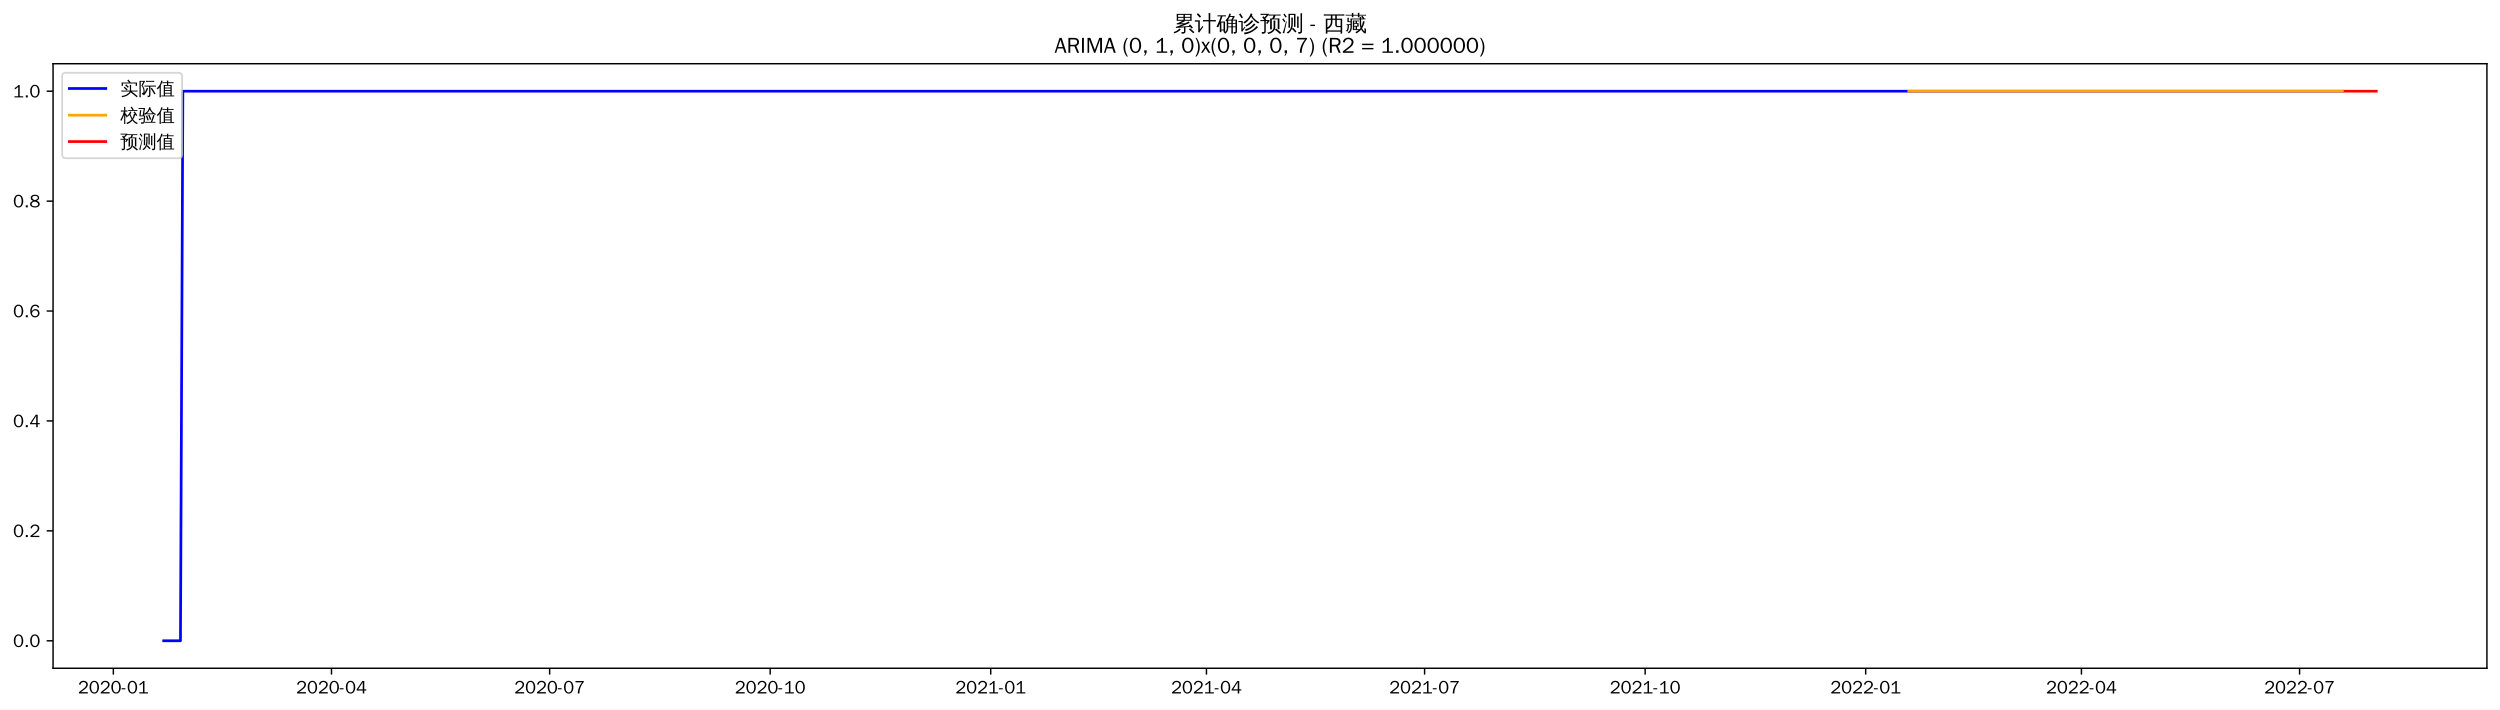
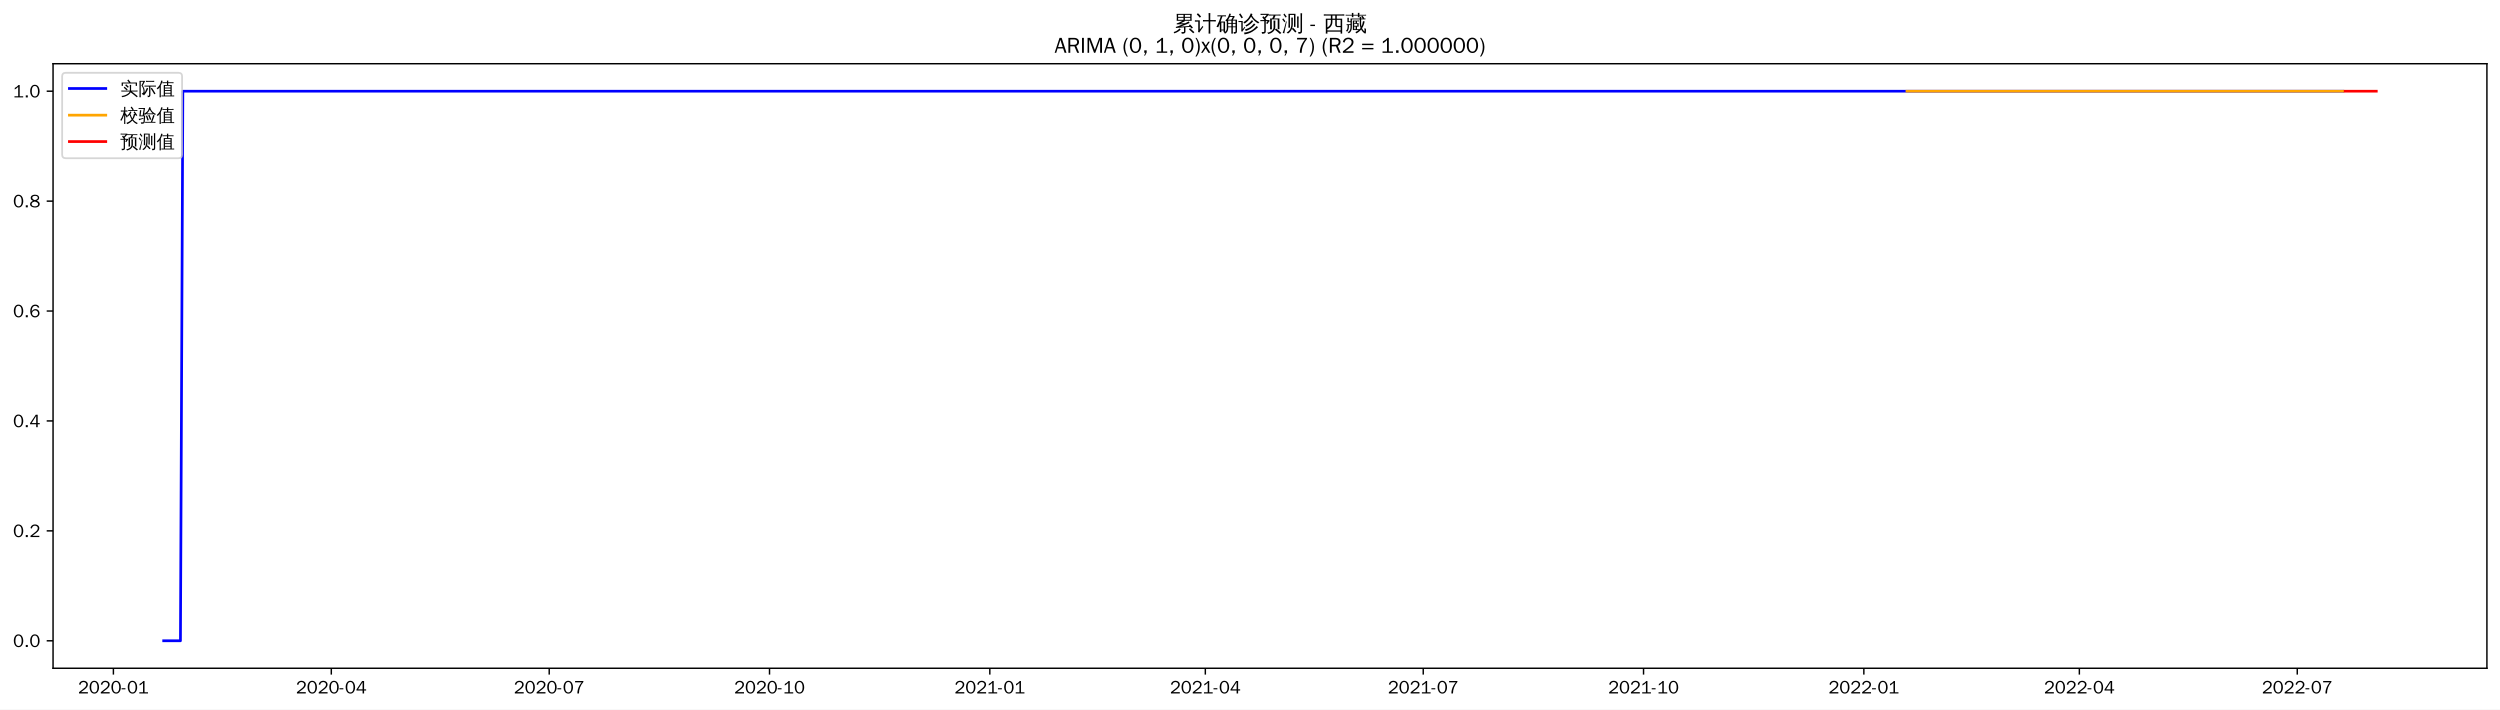
<svg xmlns="http://www.w3.org/2000/svg" xmlns:xlink="http://www.w3.org/1999/xlink" width="1375.592pt" height="390.418pt" viewBox="0 0 1375.592 390.418" version="1.1">
  <defs>
    <style type="text/css">*{stroke-linejoin: round; stroke-linecap: butt}</style>
  </defs>
  <g id="figure_1">
    <g id="patch_1">
      <path d="M 0 390.418  L 1375.592 390.418  L 1375.592 -0  L 0 -0  z " style="fill: #ffffff" />
    </g>
    <g id="axes_1">
      <g id="patch_2">
        <path d="M 29.192 367.701  L 1368.392 367.701  L 1368.392 35.061  L 29.192 35.061  z " style="fill: #ffffff" />
      </g>
      <g id="matplotlib.axis_1">
        <g id="xtick_1">
          <g id="line2d_1">
            <defs>
-               <path id="m838e7f8a78" d="M 0 0  L 0 3.5  " style="stroke: #000000; stroke-width: 0.8" />
+               <path id="m7a40b8e173" d="M 0 0  L 0 3.5  " style="stroke: #000000; stroke-width: 0.8" />
            </defs>
            <g>
-               <use xlink:href="#m838e7f8a78" x="62.366" y="367.701" style="stroke: #000000; stroke-width: 0.8" />
+               <use xlink:href="#m7a40b8e173" x="62.395" y="367.701" style="stroke: #000000; stroke-width: 0.8" />
            </g>
          </g>
          <g id="text_1">
-             <g transform="translate(42.87567 381.5573)scale(0.1 -0.1)">
+             <g transform="translate(42.90565 381.5573)scale(0.1 -0.1)">
              <defs>
                <path id="WenQuanYiZenHei-32" d="M 3488 0  L 369 0  L 369 456  L 2150 1850  Q 2931 2463 2931 3144  Q 2931 3619 2488 3863  Q 2231 4013 1931 4013  Q 1425 4013 1113 3619  Q 894 3356 881 3013  L 369 3169  Q 531 3981 1213 4300  Q 1544 4456 1950 4456  Q 2631 4456 3088 4044  L 3225 3888  L 3350 3706  Q 3481 3444 3481 3144  Q 3481 2313 2519 1569  L 1069 456  L 3488 456  L 3488 0  z " transform="scale(0.015625)" />
                <path id="WenQuanYiZenHei-30" d="M 3581 2175  Q 3581 1288 3169 638  Q 2713 -63 1938 -63  Q 1025 -63 563 831  Q 256 1425 256 2188  Q 256 3188 700 3819  Q 1138 4456 1888 4456  Q 2863 4456 3306 3500  Q 3581 2925 3581 2175  z M 3019 2100  Q 3019 3356 2500 3806  L 2350 3919  Q 2144 4031 1888 4031  Q 1100 4031 888 2956  Q 819 2625 819 2225  Q 819 1013 1338 569  Q 1588 356 1938 356  Q 2675 356 2925 1294  Q 3019 1663 3019 2100  z " transform="scale(0.015625)" />
                <path id="WenQuanYiZenHei-2d" d="M 1363 1444  L 0 1444  L 0 1844  L 1363 1844  L 1363 1444  z " transform="scale(0.015625)" />
                <path id="WenQuanYiZenHei-31" d="M 3556 0  L 488 0  L 488 406  L 1800 406  L 1800 3725  Q 1231 3125 588 2788  L 588 3338  Q 1456 3781 1931 4388  L 2331 4388  L 2331 406  L 3556 406  L 3556 0  z " transform="scale(0.015625)" />
              </defs>
              <use xlink:href="#WenQuanYiZenHei-32" />
              <use xlink:href="#WenQuanYiZenHei-30" x="59.961" />
              <use xlink:href="#WenQuanYiZenHei-32" x="119.922" />
              <use xlink:href="#WenQuanYiZenHei-30" x="179.883" />
              <use xlink:href="#WenQuanYiZenHei-2d" x="239.844" />
              <use xlink:href="#WenQuanYiZenHei-30" x="269.824" />
              <use xlink:href="#WenQuanYiZenHei-31" x="329.785" />
            </g>
          </g>
        </g>
        <g id="xtick_2">
          <g id="line2d_2">
            <g>
-               <use xlink:href="#m838e7f8a78" x="182.396" y="367.701" style="stroke: #000000; stroke-width: 0.8" />
+               <use xlink:href="#m7a40b8e173" x="182.296" y="367.701" style="stroke: #000000; stroke-width: 0.8" />
            </g>
          </g>
          <g id="text_2">
-             <g transform="translate(162.9064 381.5573)scale(0.1 -0.1)">
+             <g transform="translate(162.8065 381.5573)scale(0.1 -0.1)">
              <defs>
                <path id="WenQuanYiZenHei-34" d="M 3631 1025  L 2913 1025  L 2913 0  L 2381 0  L 2381 1025  L 219 1025  L 219 1388  L 2225 4388  L 2913 4388  L 2913 1444  L 3631 1444  L 3631 1025  z M 2381 1444  L 2381 3963  L 788 1444  L 2381 1444  z " transform="scale(0.015625)" />
              </defs>
              <use xlink:href="#WenQuanYiZenHei-32" />
              <use xlink:href="#WenQuanYiZenHei-30" x="59.961" />
              <use xlink:href="#WenQuanYiZenHei-32" x="119.922" />
              <use xlink:href="#WenQuanYiZenHei-30" x="179.883" />
              <use xlink:href="#WenQuanYiZenHei-2d" x="239.844" />
              <use xlink:href="#WenQuanYiZenHei-30" x="269.824" />
              <use xlink:href="#WenQuanYiZenHei-34" x="329.785" />
            </g>
          </g>
        </g>
        <g id="xtick_3">
          <g id="line2d_3">
            <g>
-               <use xlink:href="#m838e7f8a78" x="302.427" y="367.701" style="stroke: #000000; stroke-width: 0.8" />
+               <use xlink:href="#m7a40b8e173" x="302.197" y="367.701" style="stroke: #000000; stroke-width: 0.8" />
            </g>
          </g>
          <g id="text_3">
-             <g transform="translate(282.9371 381.5573)scale(0.1 -0.1)">
+             <g transform="translate(282.7073 381.5573)scale(0.1 -0.1)">
              <defs>
                <path id="WenQuanYiZenHei-37" d="M 3400 4056  Q 1838 2175 1838 0  L 1275 0  Q 1269 1438 2056 2825  Q 2381 3400 2825 3913  L 444 3913  L 500 4388  L 3400 4388  L 3400 4056  z " transform="scale(0.015625)" />
              </defs>
              <use xlink:href="#WenQuanYiZenHei-32" />
              <use xlink:href="#WenQuanYiZenHei-30" x="59.961" />
              <use xlink:href="#WenQuanYiZenHei-32" x="119.922" />
              <use xlink:href="#WenQuanYiZenHei-30" x="179.883" />
              <use xlink:href="#WenQuanYiZenHei-2d" x="239.844" />
              <use xlink:href="#WenQuanYiZenHei-30" x="269.824" />
              <use xlink:href="#WenQuanYiZenHei-37" x="329.785" />
            </g>
          </g>
        </g>
        <g id="xtick_4">
          <g id="line2d_4">
            <g>
-               <use xlink:href="#m838e7f8a78" x="423.777" y="367.701" style="stroke: #000000; stroke-width: 0.8" />
+               <use xlink:href="#m7a40b8e173" x="423.416" y="367.701" style="stroke: #000000; stroke-width: 0.8" />
            </g>
          </g>
          <g id="text_4">
-             <g transform="translate(404.2869 381.5573)scale(0.1 -0.1)">
+             <g transform="translate(403.9257 381.5573)scale(0.1 -0.1)">
              <use xlink:href="#WenQuanYiZenHei-32" />
              <use xlink:href="#WenQuanYiZenHei-30" x="59.961" />
              <use xlink:href="#WenQuanYiZenHei-32" x="119.922" />
              <use xlink:href="#WenQuanYiZenHei-30" x="179.883" />
              <use xlink:href="#WenQuanYiZenHei-2d" x="239.844" />
              <use xlink:href="#WenQuanYiZenHei-31" x="269.824" />
              <use xlink:href="#WenQuanYiZenHei-30" x="329.785" />
            </g>
          </g>
        </g>
        <g id="xtick_5">
          <g id="line2d_5">
            <g>
-               <use xlink:href="#m838e7f8a78" x="545.126" y="367.701" style="stroke: #000000; stroke-width: 0.8" />
+               <use xlink:href="#m7a40b8e173" x="544.634" y="367.701" style="stroke: #000000; stroke-width: 0.8" />
            </g>
          </g>
          <g id="text_5">
-             <g transform="translate(525.6366 381.5573)scale(0.1 -0.1)">
+             <g transform="translate(525.1441 381.5573)scale(0.1 -0.1)">
              <use xlink:href="#WenQuanYiZenHei-32" />
              <use xlink:href="#WenQuanYiZenHei-30" x="59.961" />
              <use xlink:href="#WenQuanYiZenHei-32" x="119.922" />
              <use xlink:href="#WenQuanYiZenHei-31" x="179.883" />
              <use xlink:href="#WenQuanYiZenHei-2d" x="239.844" />
              <use xlink:href="#WenQuanYiZenHei-30" x="269.824" />
              <use xlink:href="#WenQuanYiZenHei-31" x="329.785" />
            </g>
          </g>
        </g>
        <g id="xtick_6">
          <g id="line2d_6">
            <g>
-               <use xlink:href="#m838e7f8a78" x="663.838" y="367.701" style="stroke: #000000; stroke-width: 0.8" />
+               <use xlink:href="#m7a40b8e173" x="663.217" y="367.701" style="stroke: #000000; stroke-width: 0.8" />
            </g>
          </g>
          <g id="text_6">
-             <g transform="translate(644.3483 381.5573)scale(0.1 -0.1)">
+             <g transform="translate(643.7274 381.5573)scale(0.1 -0.1)">
              <use xlink:href="#WenQuanYiZenHei-32" />
              <use xlink:href="#WenQuanYiZenHei-30" x="59.961" />
              <use xlink:href="#WenQuanYiZenHei-32" x="119.922" />
              <use xlink:href="#WenQuanYiZenHei-31" x="179.883" />
              <use xlink:href="#WenQuanYiZenHei-2d" x="239.844" />
              <use xlink:href="#WenQuanYiZenHei-30" x="269.824" />
              <use xlink:href="#WenQuanYiZenHei-34" x="329.785" />
            </g>
          </g>
        </g>
        <g id="xtick_7">
          <g id="line2d_7">
            <g>
-               <use xlink:href="#m838e7f8a78" x="783.869" y="367.701" style="stroke: #000000; stroke-width: 0.8" />
+               <use xlink:href="#m7a40b8e173" x="783.118" y="367.701" style="stroke: #000000; stroke-width: 0.8" />
            </g>
          </g>
          <g id="text_7">
-             <g transform="translate(764.3791 381.5573)scale(0.1 -0.1)">
+             <g transform="translate(763.6282 381.5573)scale(0.1 -0.1)">
              <use xlink:href="#WenQuanYiZenHei-32" />
              <use xlink:href="#WenQuanYiZenHei-30" x="59.961" />
              <use xlink:href="#WenQuanYiZenHei-32" x="119.922" />
              <use xlink:href="#WenQuanYiZenHei-31" x="179.883" />
              <use xlink:href="#WenQuanYiZenHei-2d" x="239.844" />
              <use xlink:href="#WenQuanYiZenHei-30" x="269.824" />
              <use xlink:href="#WenQuanYiZenHei-37" x="329.785" />
            </g>
          </g>
        </g>
        <g id="xtick_8">
          <g id="line2d_8">
            <g>
-               <use xlink:href="#m838e7f8a78" x="905.219" y="367.701" style="stroke: #000000; stroke-width: 0.8" />
+               <use xlink:href="#m7a40b8e173" x="904.336" y="367.701" style="stroke: #000000; stroke-width: 0.8" />
            </g>
          </g>
          <g id="text_8">
-             <g transform="translate(885.7288 381.5573)scale(0.1 -0.1)">
+             <g transform="translate(884.8466 381.5573)scale(0.1 -0.1)">
              <use xlink:href="#WenQuanYiZenHei-32" />
              <use xlink:href="#WenQuanYiZenHei-30" x="59.961" />
              <use xlink:href="#WenQuanYiZenHei-32" x="119.922" />
              <use xlink:href="#WenQuanYiZenHei-31" x="179.883" />
              <use xlink:href="#WenQuanYiZenHei-2d" x="239.844" />
              <use xlink:href="#WenQuanYiZenHei-31" x="269.824" />
              <use xlink:href="#WenQuanYiZenHei-30" x="329.785" />
            </g>
          </g>
        </g>
        <g id="xtick_9">
          <g id="line2d_9">
            <g>
-               <use xlink:href="#m838e7f8a78" x="1026.568" y="367.701" style="stroke: #000000; stroke-width: 0.8" />
+               <use xlink:href="#m7a40b8e173" x="1025.555" y="367.701" style="stroke: #000000; stroke-width: 0.8" />
            </g>
          </g>
          <g id="text_9">
-             <g transform="translate(1007.079 381.5573)scale(0.1 -0.1)">
+             <g transform="translate(1006.065 381.5573)scale(0.1 -0.1)">
              <use xlink:href="#WenQuanYiZenHei-32" />
              <use xlink:href="#WenQuanYiZenHei-30" x="59.961" />
              <use xlink:href="#WenQuanYiZenHei-32" x="119.922" />
              <use xlink:href="#WenQuanYiZenHei-32" x="179.883" />
              <use xlink:href="#WenQuanYiZenHei-2d" x="239.844" />
              <use xlink:href="#WenQuanYiZenHei-30" x="269.824" />
              <use xlink:href="#WenQuanYiZenHei-31" x="329.785" />
            </g>
          </g>
        </g>
        <g id="xtick_10">
          <g id="line2d_10">
            <g>
-               <use xlink:href="#m838e7f8a78" x="1145.28" y="367.701" style="stroke: #000000; stroke-width: 0.8" />
+               <use xlink:href="#m7a40b8e173" x="1144.138" y="367.701" style="stroke: #000000; stroke-width: 0.8" />
            </g>
          </g>
          <g id="text_10">
-             <g transform="translate(1125.79 381.5573)scale(0.1 -0.1)">
+             <g transform="translate(1124.648 381.5573)scale(0.1 -0.1)">
              <use xlink:href="#WenQuanYiZenHei-32" />
              <use xlink:href="#WenQuanYiZenHei-30" x="59.961" />
              <use xlink:href="#WenQuanYiZenHei-32" x="119.922" />
              <use xlink:href="#WenQuanYiZenHei-32" x="179.883" />
              <use xlink:href="#WenQuanYiZenHei-2d" x="239.844" />
              <use xlink:href="#WenQuanYiZenHei-30" x="269.824" />
              <use xlink:href="#WenQuanYiZenHei-34" x="329.785" />
            </g>
          </g>
        </g>
        <g id="xtick_11">
          <g id="line2d_11">
            <g>
-               <use xlink:href="#m838e7f8a78" x="1265.311" y="367.701" style="stroke: #000000; stroke-width: 0.8" />
+               <use xlink:href="#m7a40b8e173" x="1264.039" y="367.701" style="stroke: #000000; stroke-width: 0.8" />
            </g>
          </g>
          <g id="text_11">
-             <g transform="translate(1245.821 381.5573)scale(0.1 -0.1)">
+             <g transform="translate(1244.549 381.5573)scale(0.1 -0.1)">
              <use xlink:href="#WenQuanYiZenHei-32" />
              <use xlink:href="#WenQuanYiZenHei-30" x="59.961" />
              <use xlink:href="#WenQuanYiZenHei-32" x="119.922" />
              <use xlink:href="#WenQuanYiZenHei-32" x="179.883" />
              <use xlink:href="#WenQuanYiZenHei-2d" x="239.844" />
              <use xlink:href="#WenQuanYiZenHei-30" x="269.824" />
              <use xlink:href="#WenQuanYiZenHei-37" x="329.785" />
            </g>
          </g>
        </g>
      </g>
      <g id="matplotlib.axis_2">
        <g id="ytick_1">
          <g id="line2d_12">
            <defs>
-               <path id="m939e17dd88" d="M 0 0  L -3.5 0  " style="stroke: #000000; stroke-width: 0.8" />
+               <path id="ma3dd749710" d="M 0 0  L -3.5 0  " style="stroke: #000000; stroke-width: 0.8" />
            </defs>
            <g>
-               <use xlink:href="#m939e17dd88" x="29.192" y="352.581" style="stroke: #000000; stroke-width: 0.8" />
+               <use xlink:href="#ma3dd749710" x="29.192" y="352.581" style="stroke: #000000; stroke-width: 0.8" />
            </g>
          </g>
          <g id="text_12">
            <g transform="translate(7.2 356.0091)scale(0.1 -0.1)">
              <defs>
                <path id="WenQuanYiZenHei-2e" d="M 1344 0  L 631 0  L 631 725  L 1344 725  L 1344 0  z " transform="scale(0.015625)" />
              </defs>
              <use xlink:href="#WenQuanYiZenHei-30" />
              <use xlink:href="#WenQuanYiZenHei-2e" x="59.961" />
              <use xlink:href="#WenQuanYiZenHei-30" x="89.941" />
            </g>
          </g>
        </g>
        <g id="ytick_2">
          <g id="line2d_13">
            <g>
-               <use xlink:href="#m939e17dd88" x="29.192" y="292.101" style="stroke: #000000; stroke-width: 0.8" />
+               <use xlink:href="#ma3dd749710" x="29.192" y="292.101" style="stroke: #000000; stroke-width: 0.8" />
            </g>
          </g>
          <g id="text_13">
            <g transform="translate(7.2 295.5291)scale(0.1 -0.1)">
              <use xlink:href="#WenQuanYiZenHei-30" />
              <use xlink:href="#WenQuanYiZenHei-2e" x="59.961" />
              <use xlink:href="#WenQuanYiZenHei-32" x="89.941" />
            </g>
          </g>
        </g>
        <g id="ytick_3">
          <g id="line2d_14">
            <g>
-               <use xlink:href="#m939e17dd88" x="29.192" y="231.621" style="stroke: #000000; stroke-width: 0.8" />
+               <use xlink:href="#ma3dd749710" x="29.192" y="231.621" style="stroke: #000000; stroke-width: 0.8" />
            </g>
          </g>
          <g id="text_14">
            <g transform="translate(7.2 235.0491)scale(0.1 -0.1)">
              <use xlink:href="#WenQuanYiZenHei-30" />
              <use xlink:href="#WenQuanYiZenHei-2e" x="59.961" />
              <use xlink:href="#WenQuanYiZenHei-34" x="89.941" />
            </g>
          </g>
        </g>
        <g id="ytick_4">
          <g id="line2d_15">
            <g>
-               <use xlink:href="#m939e17dd88" x="29.192" y="171.141" style="stroke: #000000; stroke-width: 0.8" />
+               <use xlink:href="#ma3dd749710" x="29.192" y="171.141" style="stroke: #000000; stroke-width: 0.8" />
            </g>
          </g>
          <g id="text_15">
            <g transform="translate(7.2 174.5691)scale(0.1 -0.1)">
              <defs>
                <path id="WenQuanYiZenHei-36" d="M 3550 1431  Q 3550 725 3006 288  Q 2581 -63 1994 -63  Q 1013 -63 563 825  Q 288 1363 288 2081  Q 288 3294 856 3938  Q 1319 4456 2075 4456  Q 2969 4456 3363 3756  Q 3431 3631 3481 3481  L 2988 3350  Q 2750 3994 2075 4006  Q 1056 4006 844 2669  Q 794 2356 794 1981  L 806 1981  Q 1006 2506 1544 2744  Q 1819 2869 2119 2869  Q 2788 2869 3213 2375  Q 3550 1975 3550 1431  z M 3038 1406  Q 3038 1906 2656 2213  Q 2381 2431 2038 2431  Q 1525 2431 1181 2044  Q 919 1744 919 1356  Q 919 881 1344 581  Q 1631 375 1981 375  Q 2519 375 2838 781  Q 3038 1050 3038 1406  z " transform="scale(0.015625)" />
              </defs>
              <use xlink:href="#WenQuanYiZenHei-30" />
              <use xlink:href="#WenQuanYiZenHei-2e" x="59.961" />
              <use xlink:href="#WenQuanYiZenHei-36" x="89.941" />
            </g>
          </g>
        </g>
        <g id="ytick_5">
          <g id="line2d_16">
            <g>
-               <use xlink:href="#m939e17dd88" x="29.192" y="110.661" style="stroke: #000000; stroke-width: 0.8" />
+               <use xlink:href="#ma3dd749710" x="29.192" y="110.661" style="stroke: #000000; stroke-width: 0.8" />
            </g>
          </g>
          <g id="text_16">
            <g transform="translate(7.2 114.0891)scale(0.1 -0.1)">
              <defs>
                <path id="WenQuanYiZenHei-38" d="M 3619 1175  Q 3619 431 2850 100  Q 2444 -63 1944 -63  Q 1231 -63 725 269  Q 225 594 225 1125  Q 225 1881 1269 2281  Q 719 2481 519 2938  Q 444 3119 444 3319  Q 444 4000 1144 4294  Q 1519 4456 1963 4456  Q 2669 4456 3094 4094  Q 3425 3813 3425 3369  Q 3425 2638 2575 2356  Q 3231 2056 3450 1725  Q 3619 1488 3619 1175  z M 2944 3344  Q 2944 3906 2288 4019  Q 2138 4044 1969 4044  Q 1438 4044 1163 3775  Q 1000 3613 1000 3375  Q 1000 2925 1594 2663  Q 1756 2588 1931 2550  Q 2581 2725 2788 2956  Q 2944 3125 2944 3344  z M 3075 1094  Q 3075 1738 1875 2050  Q 1094 1881 850 1463  Q 763 1313 763 1131  Q 763 569 1456 406  Q 1681 344 1944 344  Q 2519 344 2850 619  Q 3075 813 3075 1094  z " transform="scale(0.015625)" />
              </defs>
              <use xlink:href="#WenQuanYiZenHei-30" />
              <use xlink:href="#WenQuanYiZenHei-2e" x="59.961" />
              <use xlink:href="#WenQuanYiZenHei-38" x="89.941" />
            </g>
          </g>
        </g>
        <g id="ytick_6">
          <g id="line2d_17">
            <g>
-               <use xlink:href="#m939e17dd88" x="29.192" y="50.181" style="stroke: #000000; stroke-width: 0.8" />
+               <use xlink:href="#ma3dd749710" x="29.192" y="50.181" style="stroke: #000000; stroke-width: 0.8" />
            </g>
          </g>
          <g id="text_17">
            <g transform="translate(7.2 53.60912)scale(0.1 -0.1)">
              <use xlink:href="#WenQuanYiZenHei-31" />
              <use xlink:href="#WenQuanYiZenHei-2e" x="59.961" />
              <use xlink:href="#WenQuanYiZenHei-30" x="89.941" />
            </g>
          </g>
        </g>
      </g>
      <g id="line2d_18">
-         <path d="M 90.065 352.581  L 99.298 352.581  L 100.617 50.181  L 1289.053 50.181  L 1289.053 50.181  " clip-path="url(#pe4db2e5ecc)" style="fill: none; stroke: #0000ff; stroke-width: 1.5; stroke-linecap: square" />
+         <path d="M 90.065 352.581  L 99.288 352.581  L 100.606 50.181  L 1289.073 50.181  L 1289.073 50.181  " clip-path="url(#pb4a812e047)" style="fill: none; stroke: #0000ff; stroke-width: 1.5; stroke-linecap: square" />
      </g>
      <g id="line2d_19">
-         <path d="M 1050.311 50.181  L 1289.053 50.181  L 1289.053 50.181  " clip-path="url(#pe4db2e5ecc)" style="fill: none; stroke: #ffa500; stroke-width: 1.5; stroke-linecap: square" />
+         <path d="M 1049.272 50.181  L 1289.073 50.181  L 1289.073 50.181  " clip-path="url(#pb4a812e047)" style="fill: none; stroke: #ffa500; stroke-width: 1.5; stroke-linecap: square" />
      </g>
      <g id="line2d_20">
-         <path d="M 1290.372 50.181  L 1291.691 50.181  L 1293.01 50.181  L 1294.329 50.181  L 1295.648 50.181  L 1296.967 50.181  L 1298.286 50.181  L 1299.605 50.181  L 1300.924 50.181  L 1302.243 50.181  L 1303.562 50.181  L 1304.881 50.181  L 1306.2 50.181  L 1307.519 50.181  " clip-path="url(#pe4db2e5ecc)" style="fill: none; stroke: #ff0000; stroke-width: 1.5; stroke-linecap: square" />
+         <path d="M 1290.391 50.181  L 1291.708 50.181  L 1293.026 50.181  L 1294.344 50.181  L 1295.661 50.181  L 1296.979 50.181  L 1298.296 50.181  L 1299.614 50.181  L 1300.932 50.181  L 1302.249 50.181  L 1303.567 50.181  L 1304.884 50.181  L 1306.202 50.181  L 1307.519 50.181  " clip-path="url(#pb4a812e047)" style="fill: none; stroke: #ff0000; stroke-width: 1.5; stroke-linecap: square" />
      </g>
      <g id="patch_3">
        <path d="M 29.192 367.701  L 29.192 35.061  " style="fill: none; stroke: #000000; stroke-width: 0.8; stroke-linejoin: miter; stroke-linecap: square" />
      </g>
      <g id="patch_4">
        <path d="M 1368.392 367.701  L 1368.392 35.061  " style="fill: none; stroke: #000000; stroke-width: 0.8; stroke-linejoin: miter; stroke-linecap: square" />
      </g>
      <g id="patch_5">
        <path d="M 29.192 367.701  L 1368.392 367.701  " style="fill: none; stroke: #000000; stroke-width: 0.8; stroke-linejoin: miter; stroke-linecap: square" />
      </g>
      <g id="patch_6">
        <path d="M 29.192 35.061  L 1368.392 35.061  " style="fill: none; stroke: #000000; stroke-width: 0.8; stroke-linejoin: miter; stroke-linecap: square" />
      </g>
      <g id="text_18">
        <g transform="translate(645.395 17.04188)scale(0.12 -0.12)">
          <defs>
            <path id="WenQuanYiZenHei-7d2f" d="M 5963 -681  Q 5363 -81 4706 456  L 5000 819  Q 5675 269 6294 -350  L 5963 -681  z M 1944 738  Q 2094 556 2281 413  Q 1575 -356 375 -706  Q 350 -481 200 -319  Q 725 -181 1122 69  Q 1519 319 1944 738  z M 3244 -169  L 3244 1063  L 869 881  L 850 1181  Q 1431 1325 2969 1988  L 1119 1931  L 1113 2231  Q 1350 2263 1862 2497  Q 2375 2731 2800 2988  L 1094 2988  Q 1169 4006 1094 5019  L 5506 5019  Q 5425 4006 5500 2988  L 3431 2988  Q 3475 2931 3525 2875  Q 2856 2494 2281 2256  L 3388 2269  L 3650 2288  Q 4338 2606 4650 2800  Q 4744 2563 4881 2344  Q 4644 2225 3975 1956  L 2269 1281  L 4444 1425  L 4813 1469  L 4681 1588  L 4988 1938  Q 5481 1500 5863 963  L 5481 694  Q 5300 950 5081 1188  L 4463 1163  L 3669 1100  L 3669 -250  Q 3669 -444 3488 -594  Q 3225 -819 2569 -813  Q 2638 -513 2431 -294  Q 2619 -319 2900 -322  Q 3181 -325 3212 -294  Q 3244 -263 3244 -169  z M 3513 4131  L 5081 4131  L 5081 4725  L 3513 4725  L 3513 4131  z M 3088 4131  L 3088 4725  L 1519 4725  L 1519 4131  L 3088 4131  z M 3513 3856  L 3513 3288  L 5081 3288  L 5081 3856  L 3513 3856  z M 3088 3856  L 1519 3856  L 1519 3288  L 3088 3288  L 3088 3856  z " transform="scale(0.015625)" />
            <path id="WenQuanYiZenHei-8ba1" d="M 4569 -769  Q 4313 -738 4056 -769  Q 4081 -294 4081 175  L 4081 2806  L 3213 2806  Q 2813 2806 2413 2788  Q 2438 3000 2413 3219  Q 2813 3200 3213 3200  L 4081 3200  L 4081 4313  Q 4081 4788 4056 5263  Q 4313 5231 4569 5263  Q 4550 4788 4550 4313  L 4550 3200  L 5381 3200  Q 5781 3200 6181 3219  Q 6163 3000 6181 2788  Q 5781 2806 5381 2806  L 4550 2806  L 4550 175  Q 4550 -294 4569 -769  z M 38 2725  Q 63 2931 38 3138  Q 419 3119 800 3119  L 1481 3119  L 1481 425  L 2044 1150  L 2250 1488  L 2525 1188  L 2313 950  L 1294 -488  L 963 -231  Q 1025 -94 1025 63  L 1025 2744  L 800 2744  Q 419 2744 38 2725  z M 1450 3913  Q 1094 4438 600 4831  L 913 5225  Q 1488 4769 1869 4194  L 1450 3913  z " transform="scale(0.015625)" />
            <path id="WenQuanYiZenHei-786e" d="M 4794 -769  Q 4563 -744 4331 -769  Q 4350 -344 4350 81  L 4350 1081  L 3419 1081  L 3419 788  Q 3419 225 3150 -194  Q 2881 -613 2456 -806  Q 2375 -569 2150 -444  Q 2531 -344 2765 -15  Q 3000 313 3000 788  L 2994 2919  L 2888 2813  Q 2769 3000 2563 3081  Q 3044 3494 3309 3969  Q 3575 4444 3763 5119  Q 3981 5044 4213 5013  Q 4144 4700 4025 4400  L 5238 4400  L 5306 4050  Q 5213 4031 5163 3947  Q 5113 3863 4813 3325  L 5994 3325  L 5994 -150  Q 5981 -519 5738 -656  Q 5469 -806 5069 -806  Q 5125 -525 4956 -294  Q 5100 -313 5290 -316  Q 5481 -319 5525 -278  Q 5569 -238 5569 25  L 5569 1081  L 4769 1081  L 4769 81  Q 4769 -344 4794 -769  z M 4769 1344  L 5569 1344  L 5569 2100  L 4769 2100  L 4769 1344  z M 4350 1344  L 4350 2100  L 3413 2100  L 3419 1344  L 4350 1344  z M 4769 2363  L 5569 2363  L 5569 3038  L 4769 3038  L 4769 2363  z M 4350 2363  L 4350 3038  L 3413 3038  L 3413 2363  L 4350 2363  z M 3375 3325  L 4350 3325  L 4344 3331  L 4775 4113  L 3894 4113  Q 3688 3700 3375 3325  z M 481 1069  Q 281 1194 -25 1188  Q 775 2750 1244 4294  L 869 4294  Q 563 4294 250 4275  Q 269 4438 250 4594  Q 563 4581 869 4581  L 2156 4581  Q 2463 4581 2775 4594  Q 2756 4438 2775 4275  Q 2463 4294 2156 4294  L 1744 4294  L 1181 2763  L 2494 2763  L 2494 -338  L 2050 -338  L 2050 156  L 1406 156  Q 1406 -94 1419 -350  Q 1181 -325 938 -350  Q 956 75 956 500  L 956 2181  L 769 1713  Q 631 1388 481 1069  z M 2050 2475  L 1400 2475  L 1400 425  L 2050 425  L 2050 2475  z " transform="scale(0.015625)" />
            <path id="WenQuanYiZenHei-8bca" d="M 5369 1456  Q 5556 1256 5775 1100  Q 5038 344 4081 -225  Q 3106 -819 1788 -1006  Q 1788 -725 1631 -500  Q 3363 -306 4406 519  Q 4919 956 5369 1456  z M 4594 2219  Q 4781 2031 5013 1881  Q 3625 394 2150 -25  Q 2113 250 1913 444  Q 2475 594 3015 850  Q 3556 1106 3919 1463  Q 4275 1819 4594 2219  z M 3969 3188  Q 4150 3013 4356 2881  Q 3625 1913 2306 1275  Q 2244 1500 2056 1644  Q 2619 1900 3053 2256  Q 3488 2613 3969 3188  z M 5813 2194  Q 4525 2913 3731 4188  Q 2919 2844 1813 2163  Q 1700 2413 1456 2550  Q 1950 2844 2400 3231  Q 2850 3619 3113 4063  Q 3413 4581 3644 5163  Q 3881 5038 4144 4963  Q 4056 4775 3963 4594  Q 4325 3919 4844 3441  Q 5363 2963 6175 2538  Q 5931 2431 5813 2194  z M 31 2613  Q 50 2775 31 2938  Q 325 2925 619 2925  L 1275 2925  L 1275 506  L 1675 1006  L 1831 1250  L 2038 1013  L 1881 838  L 1100 -256  L 825 -25  Q 869 81 869 200  L 869 2625  L 31 2613  z M 950 3713  Q 606 4325 200 4881  L 556 5163  Q 981 4588 1338 3944  L 950 3713  z " transform="scale(0.015625)" />
            <path id="WenQuanYiZenHei-9884" d="M 1206 19  L 1206 2888  L 669 2888  Q 356 2888 50 2869  Q 63 3044 50 3213  Q 363 3194 669 3194  L 1250 3194  Q 950 3631 606 4031  L 963 4338  L 1263 3975  L 1913 4719  L 731 4719  Q 419 4719 106 4706  Q 125 4875 106 5044  Q 419 5031 731 5031  L 2481 5031  L 2544 4663  Q 2394 4613 2256 4466  Q 2119 4319 1525 3631  Q 1656 3444 1788 3250  L 1700 3194  L 2700 3194  L 2763 2825  Q 2656 2819 2613 2763  L 2100 2038  L 1750 2288  L 2175 2888  L 1638 2888  L 1638 -150  Q 1638 -525 1363 -669  Q 1075 -819 525 -813  Q 594 -513 388 -294  Q 575 -313 837 -316  Q 1100 -319 1153 -272  Q 1206 -225 1206 19  z M 5813 -888  Q 5100 -225 4306 375  L 4669 719  Q 5481 106 6219 -575  L 5813 -888  z M 2375 -906  Q 2294 -631 2025 -506  Q 2769 -431 3353 19  Q 3938 469 3938 1069  L 3938 2200  Q 3938 2625 3913 3050  Q 4188 3025 4456 3050  Q 4431 2625 4431 2200  L 4431 1069  Q 4431 681 4225 319  Q 3644 -606 2375 -906  z M 3444 488  Q 3169 513 2894 488  Q 2919 913 2919 1338  L 2919 3675  Q 3219 3675 3525 3675  Q 3750 4013 3931 4525  L 3238 4525  Q 2888 4525 2538 4513  Q 2556 4669 2538 4831  Q 2888 4813 3238 4813  L 5313 4813  Q 5663 4813 6006 4831  Q 5988 4669 6006 4513  Q 5663 4525 5313 4525  L 4481 4525  Q 4388 4088 4088 3675  L 5644 3675  L 5644 513  L 5144 513  L 5144 3388  L 3894 3388  L 3875 3363  Q 3863 3375 3844 3388  Q 3631 3388 3413 3388  L 3419 1338  Q 3419 913 3444 488  z " transform="scale(0.015625)" />
            <path id="WenQuanYiZenHei-6d4b" d="M 5450 138  L 5450 4306  Q 5450 4750 5425 5188  Q 5663 5163 5906 5188  Q 5881 4750 5881 4306  L 5881 -38  Q 5888 -569 5519 -719  Q 5194 -831 4825 -813  Q 4894 -519 4694 -281  Q 4869 -306 5094 -309  Q 5319 -313 5384 -256  Q 5450 -200 5450 138  z M 4900 938  Q 4663 963 4419 938  Q 4444 1375 4444 1819  L 4444 3381  Q 4444 3819 4419 4263  Q 4663 4238 4900 4263  Q 4875 3819 4875 3381  L 4875 1819  Q 4875 1375 4900 938  z M 2750 2025  L 2750 3038  Q 2750 3481 2725 3919  Q 2963 3894 3206 3919  Q 3181 3481 3181 3038  L 3181 2025  Q 3181 1263 2919 625  L 3231 956  Q 3781 431 4256 -150  L 3888 -456  Q 3431 106 2906 600  Q 2531 -288 1738 -769  Q 1606 -519 1338 -450  Q 1988 -156 2369 478  Q 2750 1113 2750 2025  z M 2363 969  Q 2119 994 1881 969  Q 1906 1406 1906 1850  L 1906 5038  L 3956 5031  L 3956 1200  L 3525 1200  L 3525 4713  L 2338 4713  L 2338 1850  Q 2338 1406 2363 969  z M 663 -738  Q 481 -588 206 -575  Q 400 -69 606 581  Q 813 1231 1200 2838  L 1381 2706  L 875 338  L 663 -738  z M 1006 2856  L 731 2550  L 75 3400  L 350 3713  L 1006 2856  z M 1088 3913  Q 781 4388 425 4800  L 694 5125  Q 1069 4688 1388 4188  L 1088 3913  z " transform="scale(0.015625)" />
            <path id="WenQuanYiZenHei-20" transform="scale(0.015625)" />
            <path id="WenQuanYiZenHei-897f" d="M 700 3606  L 2188 3606  L 2188 4513  L 844 4513  Q 481 4513 113 4494  Q 138 4694 113 4888  Q 481 4869 844 4869  L 5406 4869  Q 5769 4869 6138 4888  Q 6113 4694 6138 4494  Q 5769 4513 5406 4513  L 3925 4513  L 3925 3606  L 5506 3606  L 5506 -763  L 5050 -763  L 5050 -200  L 1169 -200  Q 1175 -488 1188 -775  Q 938 -750 694 -775  Q 713 -319 713 144  L 700 3606  z M 3475 3250  L 2638 3250  L 2638 2663  Q 2638 1950 2234 1378  Q 1831 806 1188 556  Q 1175 594 1163 631  L 1163 163  L 5050 163  L 5050 1119  L 4144 1119  Q 3869 1119 3672 1312  Q 3475 1506 3475 1781  L 3475 3250  z M 3925 3250  L 3925 1781  Q 3925 1656 3987 1565  Q 4050 1475 4150 1475  L 5050 1475  L 5050 3250  L 3925 3250  z M 2188 3250  L 1156 3250  L 1163 1063  Q 1625 1269 1906 1700  Q 2188 2131 2188 2663  L 2188 3250  z M 3475 3606  L 3475 4513  L 2638 4513  L 2638 3606  L 3475 3606  z " transform="scale(0.015625)" />
            <path id="WenQuanYiZenHei-85cf" d="M 4781 1294  Q 5088 2000 5213 2869  Q 5450 2819 5694 2819  Q 5531 1719 4938 800  Q 5181 213 5663 -169  Q 5663 331 5638 825  Q 5831 681 6075 688  Q 6125 69 6056 -544  Q 6044 -700 5900 -750  Q 5819 -775 5744 -731  Q 5056 -300 4675 438  Q 4075 -319 3250 -725  Q 3169 -488 2969 -344  Q 3488 -100 3931 263  L 2244 263  L 2238 3063  L 2638 3063  L 2638 3050  Q 2638 3050 3588 3050  Q 3819 3050 4050 3063  Q 4038 2938 4050 2813  L 3456 2825  L 3456 2306  L 3938 2306  L 3938 1288  Q 3694 1288 3456 1288  L 3456 519  L 4200 519  L 4200 513  Q 4363 675 4494 844  Q 4269 1488 4269 2269  L 4269 3400  L 1956 3400  L 1950 1094  Q 1938 169 1469 -338  Q 1288 -550 1038 -694  Q 938 -475 713 -381  Q 1531 -50 1556 1094  L 1556 1725  L 1088 1725  L 1088 1250  Q 1088 350 569 -219  Q 419 -38 181 6  Q 694 406 694 1250  L 694 1725  Q 550 1719 406 1713  Q 425 1856 406 1994  Q 663 1981 919 1981  L 1556 1981  L 1556 2600  L 650 2600  L 650 3050  Q 650 3450 631 3856  Q 850 3831 1069 3856  Q 1044 3450 1044 3050  L 1044 2856  L 1556 2856  L 1556 3656  L 4263 3656  L 4256 4156  Q 4475 4131 4694 4156  L 4681 3656  L 5144 3656  L 4706 4206  L 5050 4475  L 5594 3781  L 5431 3656  L 5950 3669  Q 5938 3525 5950 3388  Q 5694 3400 5438 3400  L 4681 3400  L 4663 2275  Q 4675 1769 4781 1294  z M 3056 1288  L 2644 1288  L 2644 519  L 3056 519  L 3056 1288  z M 3544 2081  L 2638 2081  L 2644 1519  L 3544 1519  L 3544 2081  z M 3056 2306  L 3056 2825  L 2638 2825  Q 2638 2569 2638 2306  L 3056 2306  z M 4175 4044  Q 3938 4063 3706 4044  Q 3725 4288 3725 4519  L 2381 4519  Q 2388 4281 2400 4044  Q 2169 4063 1938 4044  Q 1950 4288 1956 4519  L 719 4519  Q 419 4519 119 4506  Q 131 4638 119 4763  Q 419 4750 719 4750  L 1956 4750  Q 1950 5025 1938 5294  Q 2169 5275 2400 5294  Q 2381 5019 2381 4750  L 3725 4750  Q 3725 5031 3706 5306  Q 3938 5288 4175 5306  Q 4156 5025 4150 4750  L 5531 4750  Q 5831 4750 6131 4763  Q 6119 4638 6131 4506  Q 5831 4519 5531 4519  L 4156 4519  Q 4156 4281 4175 4044  z " transform="scale(0.015625)" />
          </defs>
          <use xlink:href="#WenQuanYiZenHei-7d2f" />
          <use xlink:href="#WenQuanYiZenHei-8ba1" x="100" />
          <use xlink:href="#WenQuanYiZenHei-786e" x="200" />
          <use xlink:href="#WenQuanYiZenHei-8bca" x="300" />
          <use xlink:href="#WenQuanYiZenHei-9884" x="400" />
          <use xlink:href="#WenQuanYiZenHei-6d4b" x="500" />
          <use xlink:href="#WenQuanYiZenHei-20" x="600" />
          <use xlink:href="#WenQuanYiZenHei-2d" x="629.98" />
          <use xlink:href="#WenQuanYiZenHei-20" x="659.961" />
          <use xlink:href="#WenQuanYiZenHei-897f" x="689.941" />
          <use xlink:href="#WenQuanYiZenHei-85cf" x="789.941" />
        </g>
        <g transform="translate(580.1844 29.061)scale(0.12 -0.12)">
          <defs>
            <path id="WenQuanYiZenHei-41" d="M 3550 0  L 2988 0  L 2550 1281  L 919 1281  L 531 0  L 69 0  L 1494 4388  L 2125 4388  L 3550 0  z M 2425 1694  L 1756 3800  L 1075 1694  L 2425 1694  z " transform="scale(0.015625)" />
            <path id="WenQuanYiZenHei-52" d="M 3675 0  L 3100 0  L 2288 1900  L 1069 1900  L 1069 0  L 519 0  L 519 4388  L 2163 4388  Q 3006 4388 3400 3900  Q 3581 3663 3625 3325  Q 3631 3250 3631 3163  Q 3631 2594 3219 2244  Q 3038 2100 2813 2038  L 3675 0  z M 3081 3169  Q 3081 3825 2356 3906  Q 2263 3919 2163 3919  L 1069 3919  L 1069 2350  L 2100 2350  Q 2906 2350 3044 2919  Q 3081 3031 3081 3169  z " transform="scale(0.015625)" />
            <path id="WenQuanYiZenHei-49" d="M 1100 0  L 550 0  L 550 4388  L 1100 4388  L 1100 0  z " transform="scale(0.015625)" />
            <path id="WenQuanYiZenHei-4d" d="M 4756 0  L 4206 0  L 4206 3831  L 4181 3831  L 2788 0  L 2419 0  L 1000 3831  L 975 3831  L 975 0  L 513 0  L 513 4388  L 1331 4388  L 2656 875  L 3950 4388  L 4756 4388  L 4756 0  z " transform="scale(0.015625)" />
            <path id="WenQuanYiZenHei-28" d="M 1606 -1094  L 1275 -1094  Q 475 -100 338 1231  Q 319 1438 319 1656  Q 319 3031 1156 4244  Q 1213 4313 1269 4388  L 1600 4388  Q 806 3169 794 1681  Q 794 188 1606 -1094  z " transform="scale(0.015625)" />
            <path id="WenQuanYiZenHei-2c" d="M 1363 75  L 881 -825  L 606 -825  L 994 0  L 656 0  L 656 738  L 1363 738  L 1363 75  z " transform="scale(0.015625)" />
            <path id="WenQuanYiZenHei-29" d="M 1600 1656  Q 1600 306 869 -788  Q 769 -950 644 -1094  L 313 -1094  Q 1125 188 1125 1681  Q 1125 3169 338 4363  Q 325 4375 319 4388  L 650 4388  Q 1525 3231 1594 1863  Q 1600 1763 1600 1656  z " transform="scale(0.015625)" />
            <path id="WenQuanYiZenHei-78" d="M 2806 0  L 2213 0  L 1394 1319  L 544 0  L 50 0  L 1144 1681  L 163 3250  L 744 3250  L 1431 2138  L 2144 3250  L 2631 3250  L 1681 1794  L 2806 0  z " transform="scale(0.015625)" />
            <path id="WenQuanYiZenHei-3d" d="M 3569 2256  L 263 2256  L 263 2675  L 3569 2675  L 3569 2256  z M 3569 1019  L 263 1019  L 263 1431  L 3569 1431  L 3569 1019  z " transform="scale(0.015625)" />
          </defs>
          <use xlink:href="#WenQuanYiZenHei-41" />
          <use xlink:href="#WenQuanYiZenHei-52" x="55.957" />
          <use xlink:href="#WenQuanYiZenHei-49" x="117.871" />
          <use xlink:href="#WenQuanYiZenHei-4d" x="143.848" />
          <use xlink:href="#WenQuanYiZenHei-41" x="225.781" />
          <use xlink:href="#WenQuanYiZenHei-20" x="281.738" />
          <use xlink:href="#WenQuanYiZenHei-28" x="311.719" />
          <use xlink:href="#WenQuanYiZenHei-30" x="341.699" />
          <use xlink:href="#WenQuanYiZenHei-2c" x="401.66" />
          <use xlink:href="#WenQuanYiZenHei-20" x="431.641" />
          <use xlink:href="#WenQuanYiZenHei-31" x="461.621" />
          <use xlink:href="#WenQuanYiZenHei-2c" x="521.582" />
          <use xlink:href="#WenQuanYiZenHei-20" x="551.562" />
          <use xlink:href="#WenQuanYiZenHei-30" x="581.543" />
          <use xlink:href="#WenQuanYiZenHei-29" x="641.504" />
          <use xlink:href="#WenQuanYiZenHei-78" x="671.484" />
          <use xlink:href="#WenQuanYiZenHei-28" x="715.43" />
          <use xlink:href="#WenQuanYiZenHei-30" x="745.41" />
          <use xlink:href="#WenQuanYiZenHei-2c" x="805.371" />
          <use xlink:href="#WenQuanYiZenHei-20" x="835.352" />
          <use xlink:href="#WenQuanYiZenHei-30" x="865.332" />
          <use xlink:href="#WenQuanYiZenHei-2c" x="925.293" />
          <use xlink:href="#WenQuanYiZenHei-20" x="955.273" />
          <use xlink:href="#WenQuanYiZenHei-30" x="985.254" />
          <use xlink:href="#WenQuanYiZenHei-2c" x="1045.215" />
          <use xlink:href="#WenQuanYiZenHei-20" x="1075.195" />
          <use xlink:href="#WenQuanYiZenHei-37" x="1105.176" />
          <use xlink:href="#WenQuanYiZenHei-29" x="1165.137" />
          <use xlink:href="#WenQuanYiZenHei-20" x="1195.117" />
          <use xlink:href="#WenQuanYiZenHei-28" x="1225.098" />
          <use xlink:href="#WenQuanYiZenHei-52" x="1255.078" />
          <use xlink:href="#WenQuanYiZenHei-32" x="1316.992" />
          <use xlink:href="#WenQuanYiZenHei-20" x="1376.953" />
          <use xlink:href="#WenQuanYiZenHei-3d" x="1406.934" />
          <use xlink:href="#WenQuanYiZenHei-20" x="1466.895" />
          <use xlink:href="#WenQuanYiZenHei-31" x="1496.875" />
          <use xlink:href="#WenQuanYiZenHei-2e" x="1556.836" />
          <use xlink:href="#WenQuanYiZenHei-30" x="1586.816" />
          <use xlink:href="#WenQuanYiZenHei-30" x="1646.777" />
          <use xlink:href="#WenQuanYiZenHei-30" x="1706.738" />
          <use xlink:href="#WenQuanYiZenHei-30" x="1766.699" />
          <use xlink:href="#WenQuanYiZenHei-30" x="1826.66" />
          <use xlink:href="#WenQuanYiZenHei-30" x="1886.621" />
          <use xlink:href="#WenQuanYiZenHei-29" x="1946.582" />
        </g>
      </g>
      <g id="legend_1">
        <g id="patch_7">
          <path d="M 36.192 87.056  L 98.192 87.056  Q 100.192 87.056 100.192 85.056  L 100.192 42.061  Q 100.192 40.061 98.192 40.061  L 36.192 40.061  Q 34.192 40.061 34.192 42.061  L 34.192 85.056  Q 34.192 87.056 36.192 87.056  z " style="fill: #ffffff; opacity: 0.8; stroke: #cccccc; stroke-linejoin: miter" />
        </g>
        <g id="line2d_21">
          <path d="M 38.192 48.695  L 48.192 48.695  L 58.192 48.695  " style="fill: none; stroke: #0000ff; stroke-width: 1.5; stroke-linecap: square" />
        </g>
        <g id="text_19">
          <g transform="translate(66.19219 52.19537)scale(0.1 -0.1)">
            <defs>
              <path id="WenQuanYiZenHei-5b9e" d="M 1025 1175  Q 694 1175 356 1163  Q 375 1344 356 1525  Q 694 1506 1025 1506  L 3363 1506  L 3363 2625  Q 3363 3075 3338 3519  Q 3581 3494 3825 3519  Q 3800 3075 3800 2625  L 3800 1506  L 5406 1506  Q 5744 1506 6075 1525  Q 6056 1344 6075 1163  Q 5744 1175 5406 1175  L 4038 1175  L 4981 456  L 6131 -488  L 5819 -856  L 4681 75  L 3638 875  Q 3313 231 2475 -231  Q 1638 -694 700 -825  Q 638 -519 344 -400  Q 1450 -319 2406 244  Q 3113 656 3300 1175  L 1025 1175  z M 2263 1581  Q 1763 2081 1200 2513  L 1494 2894  Q 2081 2444 2600 1919  L 2263 1581  z M 2638 2500  Q 2219 2963 1731 3363  L 2044 3738  Q 2556 3313 3000 2819  L 2638 2500  z M 919 3156  L 481 3156  L 481 4344  L 3069 4344  Q 2794 4731 2469 5081  L 2825 5413  Q 3256 4944 3613 4413  L 3513 4344  L 5869 4344  L 5869 3156  L 5425 3156  L 5425 4013  L 919 4013  L 919 3156  z " transform="scale(0.015625)" />
              <path id="WenQuanYiZenHei-9645" d="M 6000 431  L 5569 194  L 4963 1219  L 4313 2219  L 4719 2494  L 5375 1481  L 6000 431  z M 2956 2450  Q 3181 2344 3419 2294  Q 3006 1038 1944 -188  Q 1794 -6 1569 56  Q 2069 600 2372 1156  Q 2675 1713 2956 2450  z M 3750 25  L 3750 2913  L 2819 2913  Q 2475 2913 2125 2894  Q 2144 3081 2125 3269  Q 2475 3256 2819 3256  L 5469 3256  Q 5819 3256 6163 3269  Q 6144 3081 6163 2894  Q 5813 2913 5469 2913  L 4194 2913  L 4194 -144  Q 4194 -725 3456 -813  L 3263 -825  Q 3325 -506 3125 -250  Q 3250 -281 3394 -306  Q 3663 -313 3706 -272  Q 3750 -231 3750 25  z M 5544 4950  Q 5525 4756 5544 4569  Q 5194 4588 4844 4588  L 3325 4588  Q 2975 4588 2625 4569  Q 2644 4756 2625 4950  Q 2975 4931 3325 4931  L 4844 4931  Q 5194 4931 5544 4950  z M 819 -850  Q 581 -825 344 -850  Q 369 -419 369 19  L 363 4938  L 2256 4938  L 2256 4625  Q 2150 4513 2075 4375  L 1481 3238  Q 2181 2319 2181 1156  Q 2144 400 1569 163  L 1406 88  Q 1288 300 1138 481  Q 1294 538 1450 606  Q 1763 744 1794 1156  Q 1794 1744 1600 2300  Q 1406 2856 1038 3313  L 1725 4625  L 788 4625  L 794 19  Q 794 -419 819 -850  z " transform="scale(0.015625)" />
              <path id="WenQuanYiZenHei-503c" d="M 6175 -219  Q 6156 -388 6175 -556  Q 5863 -544 5550 -544  L 2313 -544  Q 2000 -544 1688 -556  Q 1706 -388 1688 -219  L 2506 -231  L 2506 3469  L 3644 3469  L 3644 4119  L 2638 4119  Q 2325 4119 2013 4100  Q 2031 4269 2013 4438  Q 2325 4425 2638 4425  L 3638 4425  Q 3638 4719 3619 5013  Q 3856 4988 4094 5013  Q 4075 4719 4075 4425  L 5344 4425  Q 5650 4425 5963 4438  Q 5950 4269 5963 4100  Q 5656 4119 5344 4119  L 4069 4119  L 4069 3469  L 5300 3469  L 5300 -231  L 5550 -231  Q 5863 -231 6175 -219  z M 4869 2556  L 4869 3156  L 2931 3156  Q 2931 2850 2931 2556  L 4869 2556  z M 4869 1669  L 4869 2250  L 2931 2250  L 2931 1669  L 4869 1669  z M 4869 731  L 4869 1363  L 2931 1363  L 2931 731  L 4869 731  z M 4869 -231  L 4869 425  L 2931 425  L 2931 -231  L 4869 -231  z M 2106 4925  Q 1856 4075 1463 3338  L 1463 31  Q 1463 -413 1481 -850  Q 1256 -825 1031 -850  Q 1050 -413 1050 31  L 1050 2681  Q 750 2269 375 1931  Q 238 2156 0 2256  Q 331 2544 619 2875  Q 1094 3425 1300 3950  Q 1494 4469 1625 5050  Q 1850 4963 2106 4925  z " transform="scale(0.015625)" />
            </defs>
            <use xlink:href="#WenQuanYiZenHei-5b9e" />
            <use xlink:href="#WenQuanYiZenHei-9645" x="100" />
            <use xlink:href="#WenQuanYiZenHei-503c" x="200" />
          </g>
        </g>
        <g id="line2d_22">
          <path d="M 38.192 63.373  L 48.192 63.373  L 58.192 63.373  " style="fill: none; stroke: #ffa500; stroke-width: 1.5; stroke-linecap: square" />
        </g>
        <g id="text_20">
          <g transform="translate(66.19219 66.8735)scale(0.1 -0.1)">
            <defs>
              <path id="WenQuanYiZenHei-6821" d="M 5256 2463  Q 5025 1475 4494 706  Q 5125 -94 6175 -544  Q 5950 -663 5850 -900  Q 4906 -494 4250 381  Q 3931 0 3475 -350  Q 3019 -700 2388 -919  Q 2338 -656 2138 -475  Q 3306 -69 4006 738  Q 3563 1444 3300 2331  Q 3050 2050 2706 1800  Q 2606 2000 2406 2106  Q 2900 2444 3181 2938  Q 3350 3225 3488 3538  Q 3700 3431 3925 3369  Q 3763 2894 3425 2475  L 3650 2531  Q 3888 1675 4244 1075  Q 4469 1444 4603 1937  Q 4738 2431 4775 2688  Q 4963 2644 5150 2625  Q 4919 2969 4663 3294  L 5038 3588  Q 5544 2925 5975 2213  L 5569 1969  L 5256 2463  z M 6006 4050  Q 5988 3881 6006 3713  Q 5694 3725 5381 3725  L 3413 3725  Q 3100 3725 2788 3713  Q 2806 3881 2788 4050  Q 3100 4031 3413 4031  L 4325 4031  Q 4019 4525 3644 4969  L 4000 5275  Q 4413 4788 4750 4244  L 4406 4031  L 5381 4031  Q 5694 4031 6006 4050  z M 406 263  Q 238 431 -25 469  Q 194 825 466 1337  Q 738 1850 925 2406  Q 1113 2963 1256 3519  L 825 3519  Q 506 3519 188 3500  Q 206 3700 188 3900  Q 506 3881 825 3881  L 1363 3881  L 1363 4263  Q 1363 4719 1338 5175  Q 1556 5150 1775 5175  Q 1756 4719 1756 4263  L 1756 3881  L 2525 3900  Q 2506 3700 2525 3500  L 1756 3519  L 1756 2738  L 1931 2881  Q 2306 2300 2613 1650  L 2231 1413  Q 2081 1725 1919 2019  L 1756 2300  L 1756 69  Q 1756 -388 1775 -850  Q 1556 -825 1338 -850  Q 1363 -388 1363 69  L 1363 2438  Q 925 1144 406 263  z " transform="scale(0.015625)" />
              <path id="WenQuanYiZenHei-9a8c" d="M 5981 -106  Q 5963 -275 5981 -444  Q 5669 -431 5356 -431  L 2969 -431  Q 2656 -431 2350 -444  Q 2363 -275 2350 -106  Q 2656 -125 2969 -125  L 4369 -125  Q 4600 431 4881 1288  L 5206 2300  Q 5425 2206 5663 2163  Q 5375 1188 4831 -125  L 5356 -125  Q 5669 -125 5981 -106  z M 4063 594  Q 3788 1425 3425 2219  L 3856 2419  Q 4225 1600 4513 744  L 4063 594  z M 3163 363  Q 2931 1200 2613 2006  L 3056 2175  Q 3381 1350 3619 488  L 3163 363  z M 4581 2550  L 3513 2550  Q 3200 2550 2888 2538  Q 2900 2663 2894 2769  Q 2569 2488 2206 2300  Q 2113 2550 1894 2700  Q 2488 2975 2975 3463  Q 3269 3756 3394 4006  Q 3644 4513 3794 5063  Q 4038 4975 4294 4931  Q 4250 4806 4206 4681  Q 4475 3888 5025 3388  Q 5519 2938 6169 2650  Q 5938 2538 5838 2300  Q 5513 2456 5200 2700  Q 5200 2619 5206 2538  Q 4894 2550 4581 2550  z M 3513 2863  L 4994 2869  Q 4344 3438 3988 4194  Q 3594 3406 3013 2869  Q 3263 2863 3513 2863  z M 206 444  Q 188 756 44 963  Q 319 956 650 1003  Q 981 1050 1731 1281  L 1738 1006  Q 800 719 206 444  z M 525 4000  Q 744 3950 994 3944  Q 925 3519 875 3081  L 763 2144  L 1475 2144  L 1831 4444  L 663 4444  Q 350 4444 38 4431  Q 56 4600 38 4769  Q 350 4756 663 4756  L 2313 4756  L 1913 2144  L 2375 2144  L 2200 -200  Q 2188 -425 1988 -588  Q 1694 -800 1181 -788  L 944 -788  Q 1000 -450 788 -269  Q 1013 -294 1334 -287  Q 1656 -281 1715 -243  Q 1775 -206 1781 -50  L 1925 1831  L 294 1831  L 444 3131  Q 500 3569 525 4000  z " transform="scale(0.015625)" />
            </defs>
            <use xlink:href="#WenQuanYiZenHei-6821" />
            <use xlink:href="#WenQuanYiZenHei-9a8c" x="100" />
            <use xlink:href="#WenQuanYiZenHei-503c" x="200" />
          </g>
        </g>
        <g id="line2d_23">
          <path d="M 38.192 77.895  L 48.192 77.895  L 58.192 77.895  " style="fill: none; stroke: #ff0000; stroke-width: 1.5; stroke-linecap: square" />
        </g>
        <g id="text_21">
          <g transform="translate(66.19219 81.39538)scale(0.1 -0.1)">
            <use xlink:href="#WenQuanYiZenHei-9884" />
            <use xlink:href="#WenQuanYiZenHei-6d4b" x="100" />
            <use xlink:href="#WenQuanYiZenHei-503c" x="200" />
          </g>
        </g>
      </g>
    </g>
  </g>
  <defs>
-     <clipPath id="pe4db2e5ecc">
+     <clipPath id="pb4a812e047">
      <rect x="29.192" y="35.061" width="1339.2" height="332.64" />
    </clipPath>
  </defs>
</svg>
